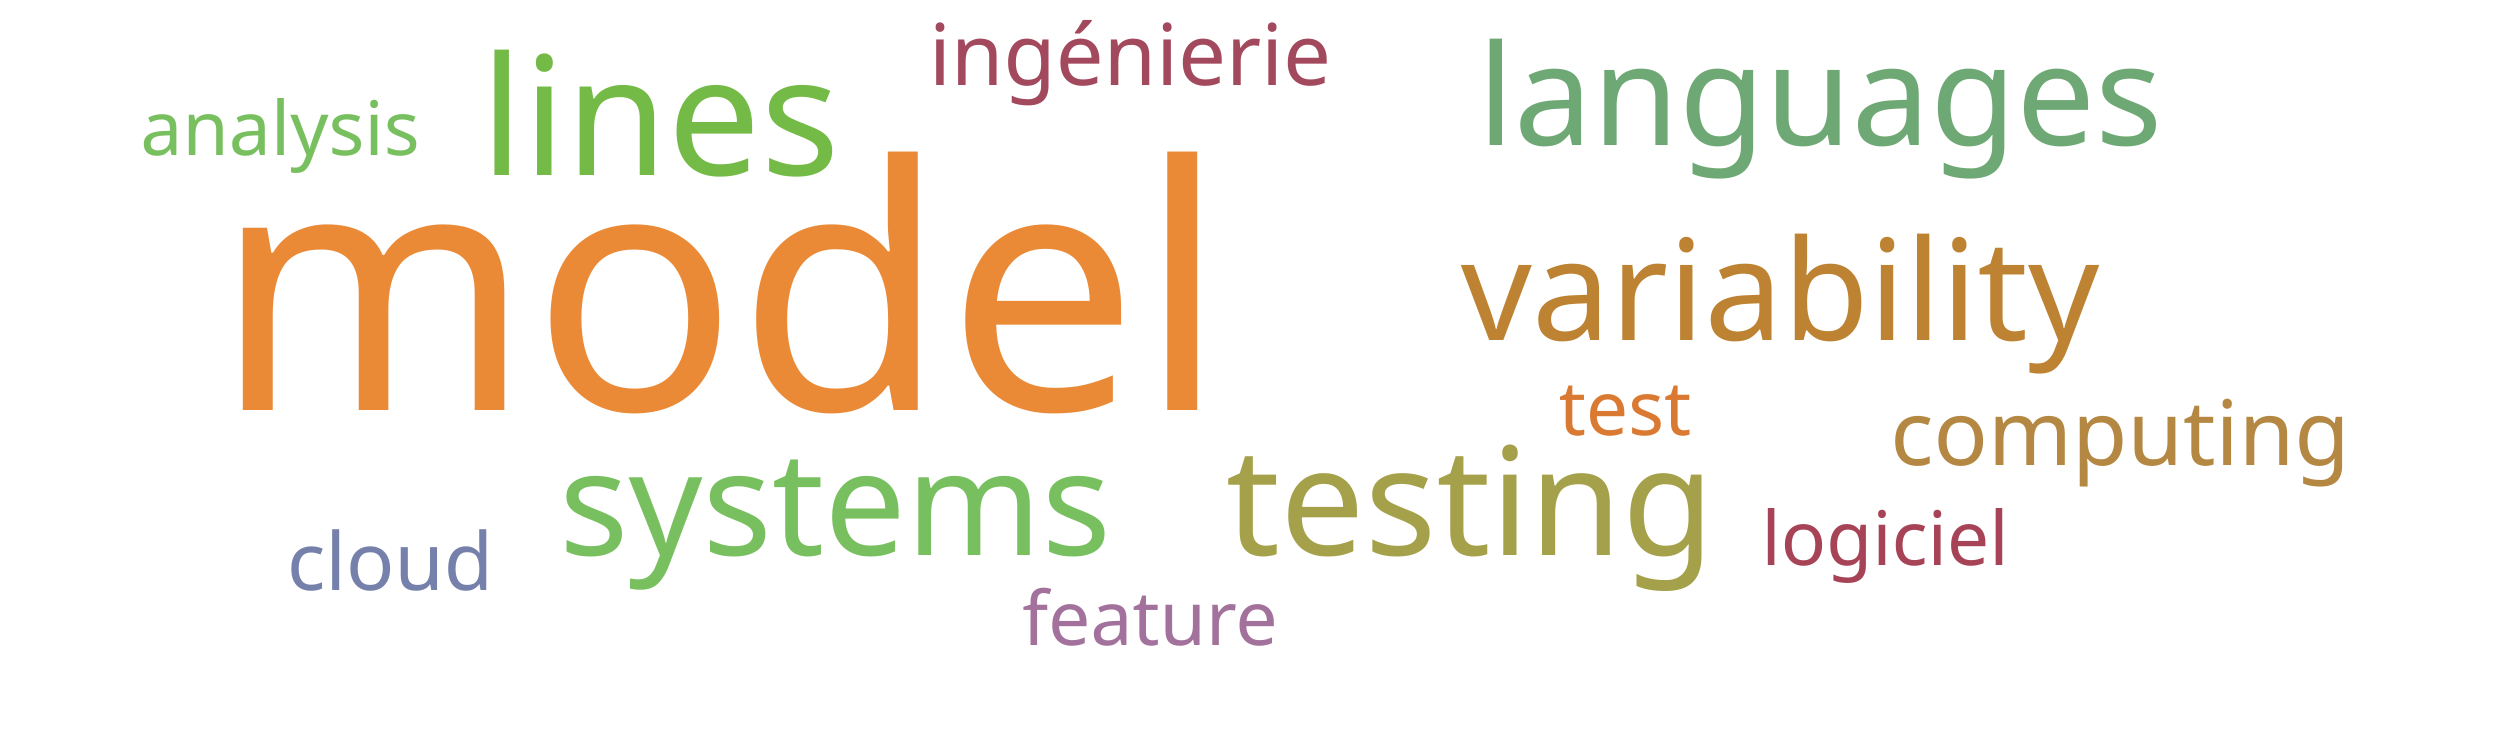
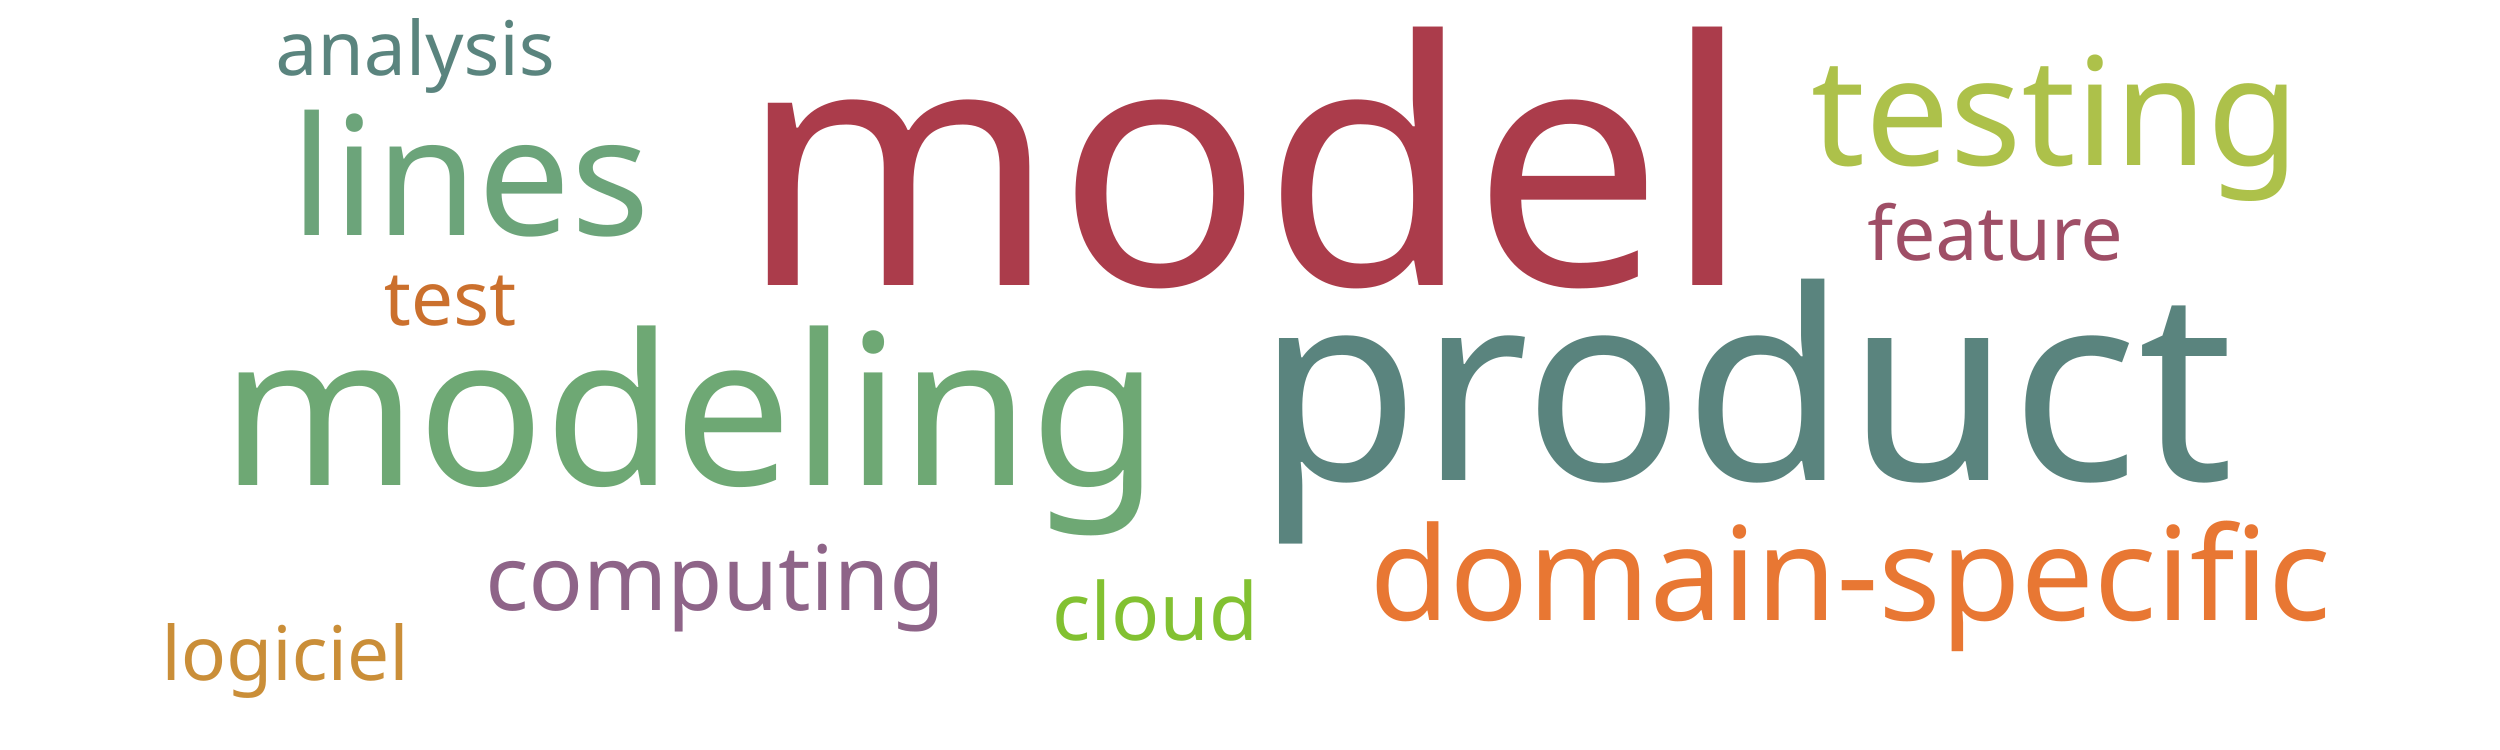
<svg xmlns="http://www.w3.org/2000/svg" width="500" height="150">
  <g transform="translate(250, 75)">
-     <text text-anchor="middle" style="font-family: Impact; font-size: 68px; fill: #ea8a37" transform="translate(-106,7)rotate(0)">model</text>
-     <text text-anchor="middle" style="font-family: Impact; font-size: 33px; fill: #74ba46" transform="translate(-118,-40)rotate(0)">lines</text>
-     <text text-anchor="middle" style="font-family: Impact; font-size: 30px; fill: #a5a14a" transform="translate(44,36)rotate(0)">testing</text>
-     <text text-anchor="middle" style="font-family: Impact; font-size: 29px; fill: #78c05f" transform="translate(-83,36)rotate(0)">systems</text>
-     <text text-anchor="middle" style="font-family: Impact; font-size: 28px; fill: #bd8332" transform="translate(106,-7)rotate(0)">variability</text>
-     <text text-anchor="middle" style="font-family: Impact; font-size: 28px; fill: #6ea874" transform="translate(114,-46)rotate(0)">languages</text>
-     <text text-anchor="middle" style="font-family: Impact; font-size: 18px; fill: #b48742" transform="translate(174,18)rotate(0)">computing</text>
-     <text text-anchor="middle" style="font-family: Impact; font-size: 17px; fill: #a3495e" transform="translate(-24,-58)rotate(0)">ingénierie</text>
-     <text text-anchor="middle" style="font-family: Impact; font-size: 16px; fill: #7581ab" transform="translate(-172,43)rotate(0)">cloud</text>
-     <text text-anchor="middle" style="font-family: Impact; font-size: 15px; fill: #da7931" transform="translate(75,12)rotate(0)">test</text>
-     <text text-anchor="middle" style="font-family: Impact; font-size: 15px; fill: #a74356" transform="translate(127,38)rotate(0)">logiciel</text>
-     <text text-anchor="middle" style="font-family: Impact; font-size: 15px; fill: #a2729c" transform="translate(-20,54)rotate(0)">feature</text>
-     <text text-anchor="middle" style="font-family: Impact; font-size: 15px; fill: #78c05f" transform="translate(-194,-44)rotate(0)">analysis</text>
+     <text text-anchor="middle" style="font-family: Impact; font-size: 68px; fill: #ab3c4b" transform="translate(-1,-18)rotate(0)">model</text>
+     <text text-anchor="middle" style="font-family: Impact; font-size: 53px; fill: #5a847e" transform="translate(99,21)rotate(0)">product</text>
+     <text text-anchor="middle" style="font-family: Impact; font-size: 42px; fill: #6ea874" transform="translate(-112,22)rotate(0)">modeling</text>
+     <text text-anchor="middle" style="font-family: Impact; font-size: 33px; fill: #6ca47a" transform="translate(-156,-28)rotate(0)">lines</text>
+     <text text-anchor="middle" style="font-family: Impact; font-size: 30px; fill: #adc14a" transform="translate(161,-42)rotate(0)">testing</text>
+     <text text-anchor="middle" style="font-family: Impact; font-size: 26px; fill: #e87733" transform="translate(120,49)rotate(0)">domain-specific</text>
+     <text text-anchor="middle" style="font-family: Impact; font-size: 18px; fill: #8e6488" transform="translate(-107,47)rotate(0)">computing</text>
+     <text text-anchor="middle" style="font-family: Impact; font-size: 16px; fill: #82c131" transform="translate(-19,53)rotate(0)">cloud</text>
+     <text text-anchor="middle" style="font-family: Impact; font-size: 15px; fill: #cb702d" transform="translate(-160,-10)rotate(0)">test</text>
+     <text text-anchor="middle" style="font-family: Impact; font-size: 15px; fill: #ca8e38" transform="translate(-193,61)rotate(0)">logiciel</text>
+     <text text-anchor="middle" style="font-family: Impact; font-size: 15px; fill: #9f4e66" transform="translate(149,-23)rotate(0)">feature</text>
+     <text text-anchor="middle" style="font-family: Impact; font-size: 15px; fill: #5a847e" transform="translate(-167,-60)rotate(0)">analysis</text>
  </g>
</svg>
